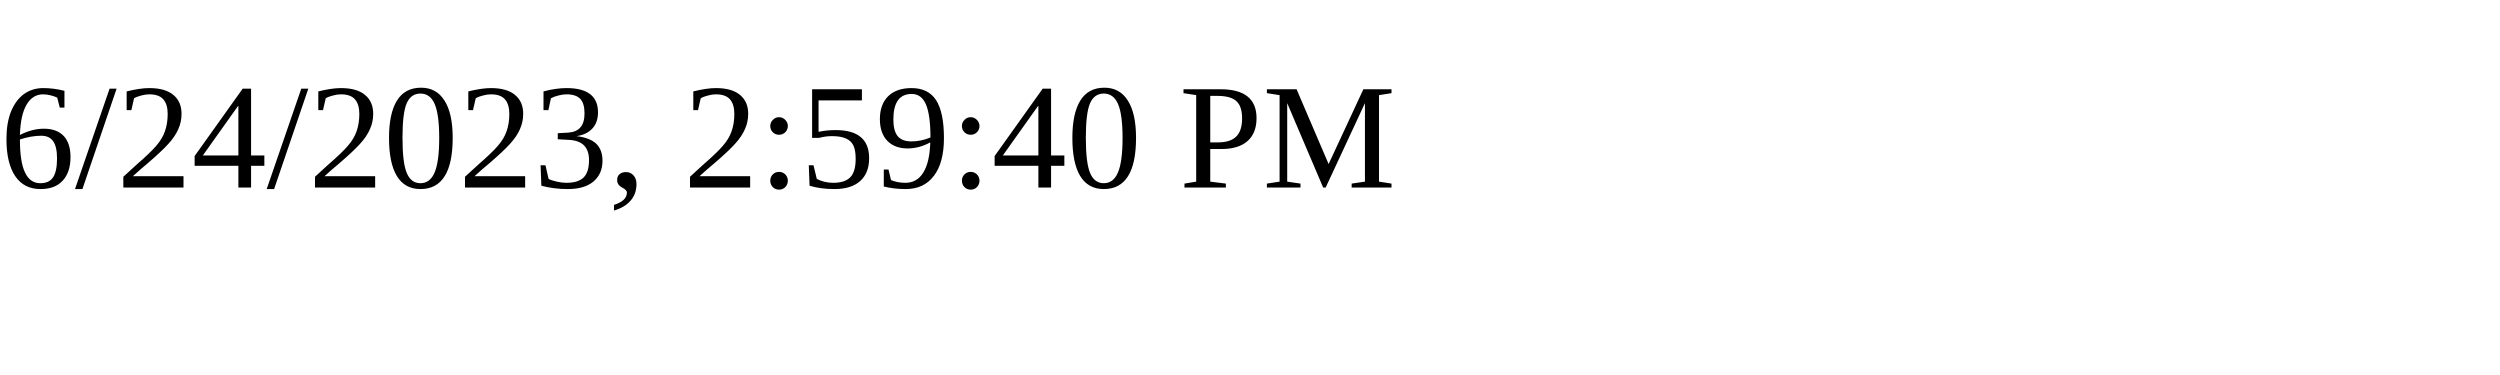
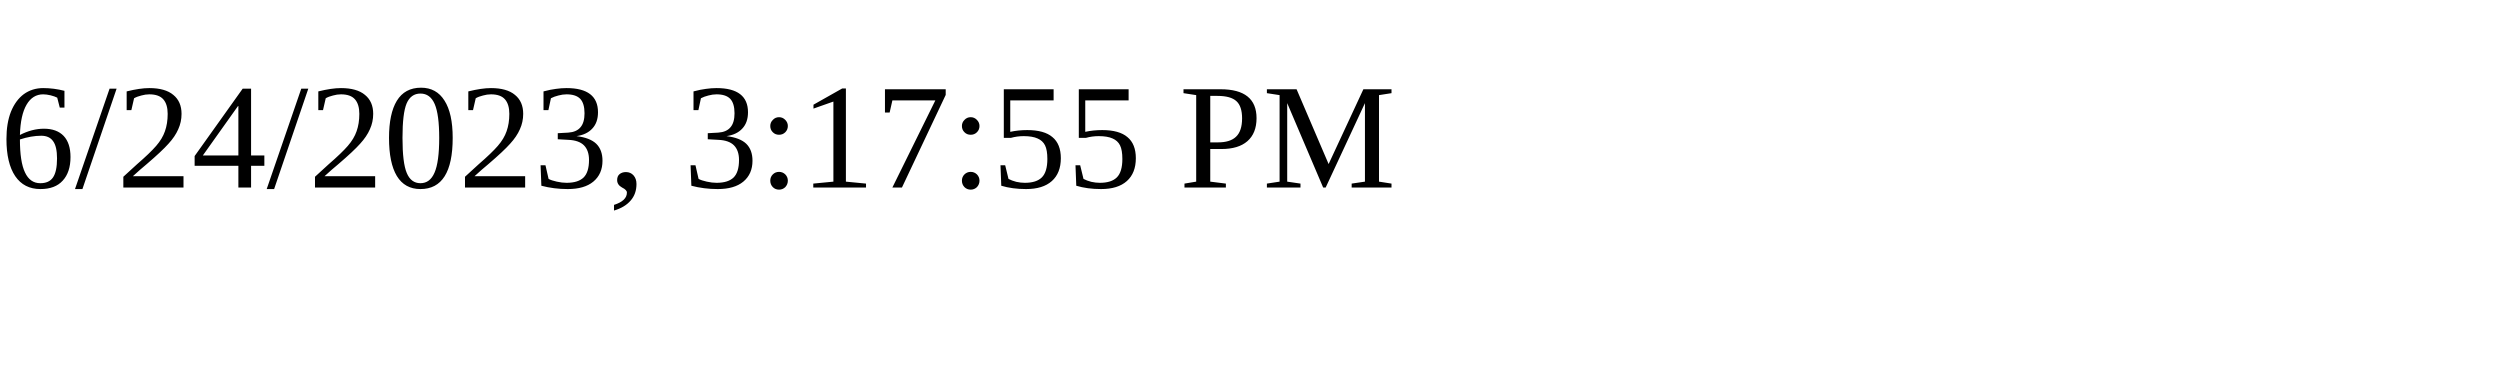
<svg xmlns="http://www.w3.org/2000/svg" height="30" width="200">
-   <text x="0" y="15">6/24/2023, 2:59:40 PM</text>
+   <text x="0" y="15">6/24/2023, 3:17:55 PM</text>
</svg>
